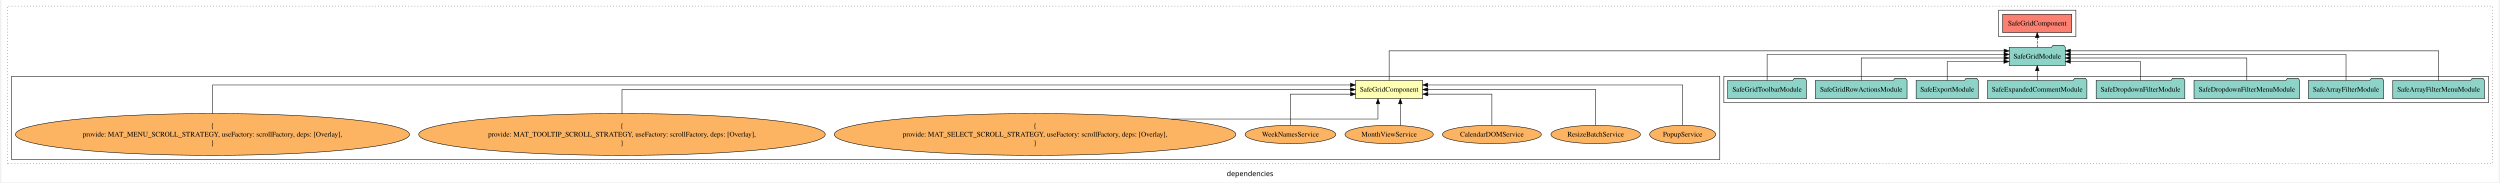
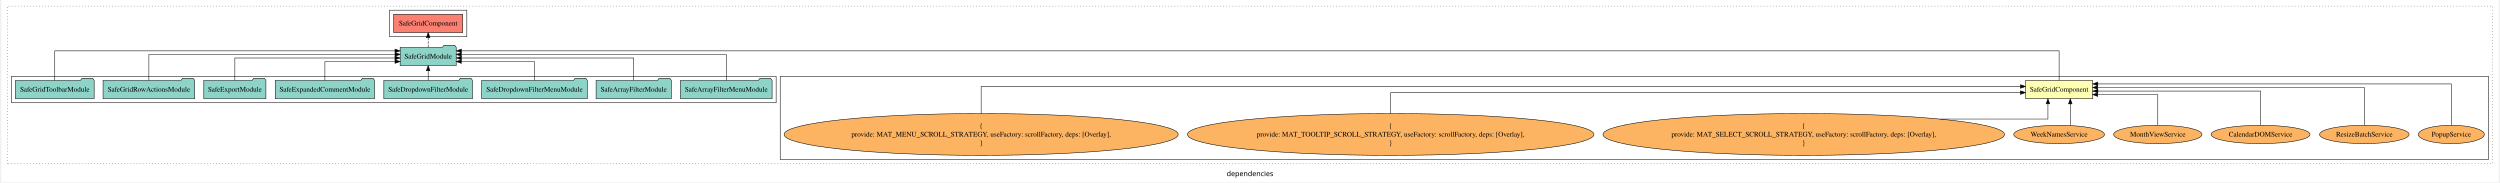
<svg xmlns="http://www.w3.org/2000/svg" width="4909pt" height="358pt" viewBox="0.00 0.00 4909.00 358.39">
  <g id="graph0" class="graph" transform="scale(1 1) rotate(0) translate(4 354.39)">
    <polygon fill="white" stroke="transparent" points="-4,4 -4,-354.39 4905,-354.39 4905,4 -4,4" />
    <text text-anchor="middle" x="2450.5" y="-8.2" font-family="sans-serif" font-size="14.00">dependencies</text>
    <g id="clust1" class="cluster">
      <polygon fill="none" stroke="black" stroke-dasharray="1,5" points="8,-32.8 8,-342.39 4893,-342.39 4893,-32.8 8,-32.8" />
    </g>
+     <g id="clust3" class="cluster">
+       <polygon fill="none" stroke="black" points="1527,-40.8 1527,-204.39 4885,-204.39 4885,-40.8 1527,-40.8" />
+     </g>
    <g id="clust4" class="cluster">
-       <polygon fill="none" stroke="black" points="3382,-152.39 3382,-204.39 4885,-204.39 4885,-152.39 3382,-152.39" />
+       <polygon fill="none" stroke="black" points="16,-152.39 16,-204.39 1519,-204.39 1519,-152.39 16,-152.39" />
    </g>
    <g id="clust5" class="cluster">
-       <polygon fill="none" stroke="black" points="3922,-282.39 3922,-334.39 4074,-334.39 4074,-282.39 3922,-282.39" />
-     </g>
-     <g id="clust3" class="cluster">
-       <polygon fill="none" stroke="black" points="16,-40.8 16,-204.39 3374,-204.39 3374,-40.8 16,-40.8" />
+       <polygon fill="none" stroke="black" points="759,-282.39 759,-334.39 911,-334.39 911,-282.39 759,-282.39" />
    </g>
    <g id="node1" class="node">
-       <polygon fill="#ffffb3" stroke="black" points="2789.87,-196.39 2658.13,-196.39 2658.13,-160.39 2789.87,-160.39 2789.87,-196.39" />
-       <text text-anchor="middle" x="2724" y="-174.19" font-family="Times,serif" font-size="14.00">SafeGridComponent</text>
+       <polygon fill="#ffffb3" stroke="black" points="4106.87,-196.39 3975.13,-196.39 3975.13,-160.39 4106.87,-160.39 4106.87,-196.39" />
+       <text text-anchor="middle" x="4041" y="-174.19" font-family="Times,serif" font-size="14.00">SafeGridComponent</text>
    </g>
    <g id="node2" class="node">
-       <polygon fill="#8dd3c7" stroke="black" points="4053.09,-261.39 4050.09,-265.39 4029.09,-265.39 4026.09,-261.39 3942.91,-261.39 3942.91,-225.39 4053.09,-225.39 4053.09,-261.39" />
-       <text text-anchor="middle" x="3998" y="-239.19" font-family="Times,serif" font-size="14.00">SafeGridModule</text>
+       <polygon fill="#8dd3c7" stroke="black" points="890.09,-261.39 887.09,-265.39 866.09,-265.39 863.09,-261.39 779.91,-261.39 779.91,-225.39 890.09,-225.39 890.09,-261.39" />
+       <text text-anchor="middle" x="835" y="-239.19" font-family="Times,serif" font-size="14.00">SafeGridModule</text>
    </g>
    <g id="edge1" class="edge">
-       <path fill="none" stroke="black" d="M2724,-196.4C2724,-218.88 2724,-254.39 2724,-254.39 2724,-254.39 3932.85,-254.39 3932.85,-254.39" />
-       <polygon fill="black" stroke="black" points="3932.85,-257.89 3942.85,-254.39 3932.85,-250.89 3932.85,-257.89" />
+       <path fill="none" stroke="black" d="M4041,-196.4C4041,-218.88 4041,-254.39 4041,-254.39 4041,-254.39 900.31,-254.39 900.31,-254.39" />
+       <polygon fill="black" stroke="black" points="900.31,-250.89 890.31,-254.39 900.31,-257.89 900.31,-250.89" />
    </g>
    <g id="node19" class="node">
-       <polygon fill="#fb8072" stroke="black" points="4065.87,-326.39 3930.13,-326.39 3930.13,-290.39 4065.87,-290.39 4065.87,-326.39" />
-       <text text-anchor="middle" x="3998" y="-304.19" font-family="Times,serif" font-size="14.00">SafeGridComponent </text>
+       <polygon fill="#fb8072" stroke="black" points="902.87,-326.39 767.13,-326.39 767.13,-290.39 902.87,-290.39 902.87,-326.39" />
+       <text text-anchor="middle" x="835" y="-304.19" font-family="Times,serif" font-size="14.00">SafeGridComponent </text>
    </g>
    <g id="edge18" class="edge">
-       <path fill="none" stroke="black" stroke-dasharray="5,2" d="M3998,-261.5C3998,-261.5 3998,-280.38 3998,-280.38" />
-       <polygon fill="black" stroke="black" points="3994.5,-280.38 3998,-290.38 4001.5,-280.38 3994.5,-280.38" />
+       <path fill="none" stroke="black" stroke-dasharray="5,2" d="M835,-261.5C835,-261.5 835,-280.38 835,-280.38" />
+       <polygon fill="black" stroke="black" points="831.5,-280.38 835,-290.38 838.5,-280.38 831.5,-280.38" />
    </g>
    <g id="node3" class="node">
-       <ellipse fill="#fdb462" stroke="black" cx="3301" cy="-90.1" rx="64.86" ry="18" />
-       <text text-anchor="middle" x="3301" y="-85.9" font-family="Times,serif" font-size="14.00">PopupService</text>
+       <ellipse fill="#fdb462" stroke="black" cx="4812" cy="-90.1" rx="64.86" ry="18" />
+       <text text-anchor="middle" x="4812" y="-85.9" font-family="Times,serif" font-size="14.00">PopupService</text>
    </g>
    <g id="edge2" class="edge">
-       <path fill="none" stroke="black" d="M3301,-108.4C3301,-136.58 3301,-187.39 3301,-187.39 3301,-187.39 2799.91,-187.39 2799.91,-187.39" />
-       <polygon fill="black" stroke="black" points="2799.91,-183.89 2789.91,-187.39 2799.91,-190.89 2799.91,-183.89" />
+       <path fill="none" stroke="black" d="M4812,-108.31C4812,-136.97 4812,-189.39 4812,-189.39 4812,-189.39 4117.07,-189.39 4117.07,-189.39" />
+       <polygon fill="black" stroke="black" points="4117.07,-185.89 4107.07,-189.39 4117.07,-192.89 4117.07,-185.89" />
    </g>
    <g id="node4" class="node">
-       <ellipse fill="#fdb462" stroke="black" cx="3130" cy="-90.1" rx="88.02" ry="18" />
-       <text text-anchor="middle" x="3130" y="-85.9" font-family="Times,serif" font-size="14.00">ResizeBatchService</text>
+       <ellipse fill="#fdb462" stroke="black" cx="4641" cy="-90.1" rx="88.02" ry="18" />
+       <text text-anchor="middle" x="4641" y="-85.9" font-family="Times,serif" font-size="14.00">ResizeBatchService</text>
    </g>
    <g id="edge3" class="edge">
-       <path fill="none" stroke="black" d="M3130,-108.39C3130,-134.25 3130,-178.39 3130,-178.39 3130,-178.39 2800.13,-178.39 2800.13,-178.39" />
-       <polygon fill="black" stroke="black" points="2800.13,-174.89 2790.13,-178.39 2800.13,-181.89 2800.13,-174.89" />
+       <path fill="none" stroke="black" d="M4641,-108.33C4641,-135.23 4641,-182.39 4641,-182.39 4641,-182.39 4116.93,-182.39 4116.93,-182.39" />
+       <polygon fill="black" stroke="black" points="4116.93,-178.89 4106.93,-182.39 4116.93,-185.89 4116.93,-178.89" />
    </g>
    <g id="node5" class="node">
-       <ellipse fill="#fdb462" stroke="black" cx="2926" cy="-90.1" rx="97.27" ry="18" />
-       <text text-anchor="middle" x="2926" y="-85.9" font-family="Times,serif" font-size="14.00">CalendarDOMService</text>
+       <ellipse fill="#fdb462" stroke="black" cx="4437" cy="-90.1" rx="97.27" ry="18" />
+       <text text-anchor="middle" x="4437" y="-85.9" font-family="Times,serif" font-size="14.00">CalendarDOMService</text>
    </g>
    <g id="edge4" class="edge">
-       <path fill="none" stroke="black" d="M2926,-108.49C2926,-131.91 2926,-169.39 2926,-169.39 2926,-169.39 2800.14,-169.39 2800.14,-169.39" />
-       <polygon fill="black" stroke="black" points="2800.14,-165.89 2790.14,-169.39 2800.14,-172.89 2800.14,-165.89" />
+       <path fill="none" stroke="black" d="M4437,-108.18C4437,-133.22 4437,-175.39 4437,-175.39 4437,-175.39 4117.28,-175.39 4117.28,-175.39" />
+       <polygon fill="black" stroke="black" points="4117.28,-171.89 4107.28,-175.39 4117.28,-178.89 4117.28,-171.89" />
    </g>
    <g id="node6" class="node">
-       <ellipse fill="#fdb462" stroke="black" cx="2724" cy="-90.1" rx="86.83" ry="18" />
-       <text text-anchor="middle" x="2724" y="-85.9" font-family="Times,serif" font-size="14.00">MonthViewService</text>
+       <ellipse fill="#fdb462" stroke="black" cx="4235" cy="-90.1" rx="86.83" ry="18" />
+       <text text-anchor="middle" x="4235" y="-85.9" font-family="Times,serif" font-size="14.00">MonthViewService</text>
    </g>
    <g id="edge5" class="edge">
-       <path fill="none" stroke="black" d="M2745.98,-107.54C2745.98,-107.54 2745.98,-150.38 2745.98,-150.38" />
-       <polygon fill="black" stroke="black" points="2742.48,-150.38 2745.98,-160.38 2749.48,-150.38 2742.48,-150.38" />
+       <path fill="none" stroke="black" d="M4235,-108.25C4235,-131.38 4235,-168.39 4235,-168.39 4235,-168.39 4116.95,-168.39 4116.95,-168.39" />
+       <polygon fill="black" stroke="black" points="4116.95,-164.89 4106.95,-168.39 4116.95,-171.89 4116.95,-164.89" />
    </g>
    <g id="node7" class="node">
-       <ellipse fill="#fdb462" stroke="black" cx="2530" cy="-90.1" rx="89.15" ry="18" />
-       <text text-anchor="middle" x="2530" y="-85.9" font-family="Times,serif" font-size="14.00">WeekNamesService</text>
+       <ellipse fill="#fdb462" stroke="black" cx="4041" cy="-90.1" rx="89.15" ry="18" />
+       <text text-anchor="middle" x="4041" y="-85.9" font-family="Times,serif" font-size="14.00">WeekNamesService</text>
    </g>
    <g id="edge6" class="edge">
-       <path fill="none" stroke="black" d="M2530,-108.49C2530,-131.91 2530,-169.39 2530,-169.39 2530,-169.39 2648.05,-169.39 2648.05,-169.39" />
-       <polygon fill="black" stroke="black" points="2648.05,-172.89 2658.05,-169.39 2648.05,-165.89 2648.05,-172.89" />
+       <path fill="none" stroke="black" d="M4062.98,-107.96C4062.98,-107.96 4062.98,-150.25 4062.98,-150.25" />
+       <polygon fill="black" stroke="black" points="4059.48,-150.25 4062.98,-160.25 4066.48,-150.25 4059.48,-150.25" />
    </g>
    <g id="node8" class="node">
-       <ellipse fill="#fdb462" stroke="black" cx="2028" cy="-90.1" rx="394.68" ry="41.09" />
-       <text text-anchor="middle" x="2028" y="-102.7" font-family="Times,serif" font-size="14.00">{</text>
-       <text text-anchor="middle" x="2028" y="-85.9" font-family="Times,serif" font-size="14.00">    provide: MAT_SELECT_SCROLL_STRATEGY, useFactory: scrollFactory, deps: [Overlay],</text>
-       <text text-anchor="middle" x="2028" y="-69.1" font-family="Times,serif" font-size="14.00">}</text>
+       <ellipse fill="#fdb462" stroke="black" cx="3539" cy="-90.1" rx="394.68" ry="41.09" />
+       <text text-anchor="middle" x="3539" y="-102.7" font-family="Times,serif" font-size="14.00">{</text>
+       <text text-anchor="middle" x="3539" y="-85.9" font-family="Times,serif" font-size="14.00">    provide: MAT_SELECT_SCROLL_STRATEGY, useFactory: scrollFactory, deps: [Overlay],</text>
+       <text text-anchor="middle" x="3539" y="-69.1" font-family="Times,serif" font-size="14.00">}</text>
    </g>
    <g id="edge7" class="edge">
-       <path fill="none" stroke="black" d="M2296.33,-120.39C2484.29,-120.39 2702.02,-120.39 2702.02,-120.39 2702.02,-120.39 2702.02,-150.36 2702.02,-150.36" />
-       <polygon fill="black" stroke="black" points="2698.52,-150.36 2702.02,-160.36 2705.52,-150.36 2698.52,-150.36" />
+       <path fill="none" stroke="black" d="M3807.43,-120.39C3917.25,-120.39 4019.02,-120.39 4019.02,-120.39 4019.02,-120.39 4019.02,-150.36 4019.02,-150.36" />
+       <polygon fill="black" stroke="black" points="4015.52,-150.36 4019.02,-160.36 4022.52,-150.36 4015.52,-150.36" />
    </g>
    <g id="node9" class="node">
-       <ellipse fill="#fdb462" stroke="black" cx="1216" cy="-90.1" rx="399.57" ry="41.09" />
-       <text text-anchor="middle" x="1216" y="-102.7" font-family="Times,serif" font-size="14.00">{</text>
-       <text text-anchor="middle" x="1216" y="-85.9" font-family="Times,serif" font-size="14.00">    provide: MAT_TOOLTIP_SCROLL_STRATEGY, useFactory: scrollFactory, deps: [Overlay],</text>
-       <text text-anchor="middle" x="1216" y="-69.1" font-family="Times,serif" font-size="14.00">}</text>
+       <ellipse fill="#fdb462" stroke="black" cx="2727" cy="-90.1" rx="399.57" ry="41.09" />
+       <text text-anchor="middle" x="2727" y="-102.7" font-family="Times,serif" font-size="14.00">{</text>
+       <text text-anchor="middle" x="2727" y="-85.9" font-family="Times,serif" font-size="14.00">    provide: MAT_TOOLTIP_SCROLL_STRATEGY, useFactory: scrollFactory, deps: [Overlay],</text>
+       <text text-anchor="middle" x="2727" y="-69.1" font-family="Times,serif" font-size="14.00">}</text>
    </g>
    <g id="edge8" class="edge">
-       <path fill="none" stroke="black" d="M1216,-131.4C1216,-154.38 1216,-178.39 1216,-178.39 1216,-178.39 2647.75,-178.39 2647.75,-178.39" />
-       <polygon fill="black" stroke="black" points="2647.75,-181.89 2657.75,-178.39 2647.75,-174.89 2647.75,-181.89" />
+       <path fill="none" stroke="black" d="M2727,-131.72C2727,-152.14 2727,-172.39 2727,-172.39 2727,-172.39 3964.94,-172.39 3964.94,-172.39" />
+       <polygon fill="black" stroke="black" points="3964.94,-175.89 3974.94,-172.39 3964.94,-168.89 3964.94,-175.89" />
    </g>
    <g id="node10" class="node">
-       <ellipse fill="#fdb462" stroke="black" cx="411" cy="-90.1" rx="387.38" ry="41.09" />
-       <text text-anchor="middle" x="411" y="-102.7" font-family="Times,serif" font-size="14.00">{</text>
-       <text text-anchor="middle" x="411" y="-85.9" font-family="Times,serif" font-size="14.00">    provide: MAT_MENU_SCROLL_STRATEGY, useFactory: scrollFactory, deps: [Overlay],</text>
-       <text text-anchor="middle" x="411" y="-69.1" font-family="Times,serif" font-size="14.00">}</text>
+       <ellipse fill="#fdb462" stroke="black" cx="1922" cy="-90.1" rx="387.38" ry="41.09" />
+       <text text-anchor="middle" x="1922" y="-102.7" font-family="Times,serif" font-size="14.00">{</text>
+       <text text-anchor="middle" x="1922" y="-85.9" font-family="Times,serif" font-size="14.00">    provide: MAT_MENU_SCROLL_STRATEGY, useFactory: scrollFactory, deps: [Overlay],</text>
+       <text text-anchor="middle" x="1922" y="-69.1" font-family="Times,serif" font-size="14.00">}</text>
    </g>
    <g id="edge9" class="edge">
-       <path fill="none" stroke="black" d="M411,-131.64C411,-158.08 411,-187.39 411,-187.39 411,-187.39 2647.89,-187.39 2647.89,-187.39" />
-       <polygon fill="black" stroke="black" points="2647.89,-190.89 2657.89,-187.39 2647.89,-183.89 2647.89,-190.89" />
+       <path fill="none" stroke="black" d="M1922,-131.45C1922,-156.79 1922,-184.39 1922,-184.39 1922,-184.39 3964.97,-184.39 3964.97,-184.39" />
+       <polygon fill="black" stroke="black" points="3964.97,-187.89 3974.97,-184.39 3964.97,-180.89 3964.97,-187.89" />
    </g>
    <g id="node11" class="node">
-       <polygon fill="#8dd3c7" stroke="black" points="4877.07,-196.39 4874.07,-200.39 4853.07,-200.39 4850.07,-196.39 4696.93,-196.39 4696.93,-160.39 4877.07,-160.39 4877.07,-196.39" />
-       <text text-anchor="middle" x="4787" y="-174.19" font-family="Times,serif" font-size="14.00">SafeArrayFilterMenuModule</text>
+       <polygon fill="#8dd3c7" stroke="black" points="1511.07,-196.39 1508.07,-200.39 1487.07,-200.39 1484.07,-196.39 1330.93,-196.39 1330.93,-160.39 1511.07,-160.39 1511.07,-196.39" />
+       <text text-anchor="middle" x="1421" y="-174.19" font-family="Times,serif" font-size="14.00">SafeArrayFilterMenuModule</text>
    </g>
    <g id="edge10" class="edge">
-       <path fill="none" stroke="black" d="M4787,-196.4C4787,-218.88 4787,-254.39 4787,-254.39 4787,-254.39 4063.17,-254.39 4063.17,-254.39" />
-       <polygon fill="black" stroke="black" points="4063.17,-250.89 4053.17,-254.39 4063.17,-257.89 4063.17,-250.89" />
+       <path fill="none" stroke="black" d="M1421,-196.52C1421,-216.96 1421,-247.39 1421,-247.39 1421,-247.39 900.13,-247.39 900.13,-247.39" />
+       <polygon fill="black" stroke="black" points="900.13,-243.89 890.13,-247.39 900.13,-250.89 900.13,-243.89" />
    </g>
    <g id="node12" class="node">
-       <polygon fill="#8dd3c7" stroke="black" points="4678.91,-196.39 4675.91,-200.39 4654.91,-200.39 4651.91,-196.39 4531.09,-196.39 4531.09,-160.39 4678.91,-160.39 4678.91,-196.39" />
-       <text text-anchor="middle" x="4605" y="-174.19" font-family="Times,serif" font-size="14.00">SafeArrayFilterModule</text>
+       <polygon fill="#8dd3c7" stroke="black" points="1312.91,-196.39 1309.91,-200.39 1288.91,-200.39 1285.91,-196.39 1165.09,-196.39 1165.09,-160.39 1312.91,-160.39 1312.91,-196.39" />
+       <text text-anchor="middle" x="1239" y="-174.19" font-family="Times,serif" font-size="14.00">SafeArrayFilterModule</text>
    </g>
    <g id="edge11" class="edge">
-       <path fill="none" stroke="black" d="M4605,-196.52C4605,-216.96 4605,-247.39 4605,-247.39 4605,-247.39 4063.21,-247.39 4063.21,-247.39" />
-       <polygon fill="black" stroke="black" points="4063.21,-243.89 4053.21,-247.39 4063.21,-250.89 4063.21,-243.89" />
+       <path fill="none" stroke="black" d="M1239,-196.66C1239,-214.95 1239,-240.39 1239,-240.39 1239,-240.39 900.33,-240.39 900.33,-240.39" />
+       <polygon fill="black" stroke="black" points="900.33,-236.89 890.33,-240.39 900.33,-243.89 900.33,-236.89" />
    </g>
    <g id="node13" class="node">
-       <polygon fill="#8dd3c7" stroke="black" points="4513.8,-196.39 4510.8,-200.39 4489.8,-200.39 4486.8,-196.39 4306.2,-196.39 4306.2,-160.39 4513.8,-160.39 4513.8,-196.39" />
-       <text text-anchor="middle" x="4410" y="-174.19" font-family="Times,serif" font-size="14.00">SafeDropdownFilterMenuModule</text>
+       <polygon fill="#8dd3c7" stroke="black" points="1147.8,-196.39 1144.8,-200.39 1123.8,-200.39 1120.8,-196.39 940.2,-196.39 940.2,-160.39 1147.8,-160.39 1147.8,-196.39" />
+       <text text-anchor="middle" x="1044" y="-174.19" font-family="Times,serif" font-size="14.00">SafeDropdownFilterMenuModule</text>
    </g>
    <g id="edge12" class="edge">
-       <path fill="none" stroke="black" d="M4410,-196.66C4410,-214.95 4410,-240.39 4410,-240.39 4410,-240.39 4063.14,-240.39 4063.14,-240.39" />
-       <polygon fill="black" stroke="black" points="4063.14,-236.89 4053.14,-240.39 4063.14,-243.89 4063.14,-236.89" />
+       <path fill="none" stroke="black" d="M1044,-196.4C1044,-212.44 1044,-233.39 1044,-233.39 1044,-233.39 900.19,-233.39 900.19,-233.39" />
+       <polygon fill="black" stroke="black" points="900.19,-229.89 890.19,-233.39 900.19,-236.89 900.19,-229.89" />
    </g>
    <g id="node14" class="node">
-       <polygon fill="#8dd3c7" stroke="black" points="4288.14,-196.39 4285.14,-200.39 4264.14,-200.39 4261.14,-196.39 4113.86,-196.39 4113.86,-160.39 4288.14,-160.39 4288.14,-196.39" />
-       <text text-anchor="middle" x="4201" y="-174.19" font-family="Times,serif" font-size="14.00">SafeDropdownFilterModule</text>
+       <polygon fill="#8dd3c7" stroke="black" points="922.14,-196.39 919.14,-200.39 898.14,-200.39 895.14,-196.39 747.86,-196.39 747.86,-160.39 922.14,-160.39 922.14,-196.39" />
+       <text text-anchor="middle" x="835" y="-174.19" font-family="Times,serif" font-size="14.00">SafeDropdownFilterModule</text>
    </g>
    <g id="edge13" class="edge">
-       <path fill="none" stroke="black" d="M4201,-196.4C4201,-212.44 4201,-233.39 4201,-233.39 4201,-233.39 4063.2,-233.39 4063.2,-233.39" />
-       <polygon fill="black" stroke="black" points="4063.2,-229.89 4053.2,-233.39 4063.2,-236.89 4063.2,-229.89" />
+       <path fill="none" stroke="black" d="M835,-196.5C835,-196.5 835,-215.38 835,-215.38" />
+       <polygon fill="black" stroke="black" points="831.5,-215.38 835,-225.38 838.5,-215.38 831.5,-215.38" />
    </g>
    <g id="node15" class="node">
-       <polygon fill="#8dd3c7" stroke="black" points="4095.63,-196.39 4092.63,-200.39 4071.63,-200.39 4068.63,-196.39 3900.37,-196.39 3900.37,-160.39 4095.63,-160.39 4095.63,-196.39" />
-       <text text-anchor="middle" x="3998" y="-174.19" font-family="Times,serif" font-size="14.00">SafeExpandedCommentModule</text>
+       <polygon fill="#8dd3c7" stroke="black" points="729.63,-196.39 726.63,-200.39 705.63,-200.39 702.63,-196.39 534.37,-196.39 534.37,-160.39 729.63,-160.39 729.63,-196.39" />
+       <text text-anchor="middle" x="632" y="-174.19" font-family="Times,serif" font-size="14.00">SafeExpandedCommentModule</text>
    </g>
    <g id="edge14" class="edge">
-       <path fill="none" stroke="black" d="M3998,-196.5C3998,-196.5 3998,-215.38 3998,-215.38" />
-       <polygon fill="black" stroke="black" points="3994.5,-215.38 3998,-225.38 4001.5,-215.38 3994.5,-215.38" />
+       <path fill="none" stroke="black" d="M632,-196.4C632,-212.44 632,-233.39 632,-233.39 632,-233.39 769.8,-233.39 769.8,-233.39" />
+       <polygon fill="black" stroke="black" points="769.8,-236.89 779.8,-233.39 769.8,-229.89 769.8,-236.89" />
    </g>
    <g id="node16" class="node">
-       <polygon fill="#8dd3c7" stroke="black" points="3882.03,-196.39 3879.03,-200.39 3858.03,-200.39 3855.03,-196.39 3759.97,-196.39 3759.97,-160.39 3882.03,-160.39 3882.03,-196.39" />
-       <text text-anchor="middle" x="3821" y="-174.19" font-family="Times,serif" font-size="14.00">SafeExportModule</text>
+       <polygon fill="#8dd3c7" stroke="black" points="516.03,-196.39 513.03,-200.39 492.03,-200.39 489.03,-196.39 393.97,-196.39 393.97,-160.39 516.03,-160.39 516.03,-196.39" />
+       <text text-anchor="middle" x="455" y="-174.19" font-family="Times,serif" font-size="14.00">SafeExportModule</text>
    </g>
    <g id="edge15" class="edge">
-       <path fill="none" stroke="black" d="M3821,-196.4C3821,-212.44 3821,-233.39 3821,-233.39 3821,-233.39 3932.48,-233.39 3932.48,-233.39" />
-       <polygon fill="black" stroke="black" points="3932.48,-236.89 3942.48,-233.39 3932.48,-229.89 3932.48,-236.89" />
+       <path fill="none" stroke="black" d="M455,-196.66C455,-214.95 455,-240.39 455,-240.39 455,-240.39 769.74,-240.39 769.74,-240.39" />
+       <polygon fill="black" stroke="black" points="769.74,-243.89 779.74,-240.39 769.74,-236.89 769.74,-243.89" />
    </g>
    <g id="node17" class="node">
-       <polygon fill="#8dd3c7" stroke="black" points="3742.09,-196.39 3739.09,-200.39 3718.09,-200.39 3715.09,-196.39 3561.91,-196.39 3561.91,-160.39 3742.09,-160.39 3742.09,-196.39" />
-       <text text-anchor="middle" x="3652" y="-174.19" font-family="Times,serif" font-size="14.00">SafeGridRowActionsModule</text>
+       <polygon fill="#8dd3c7" stroke="black" points="376.09,-196.39 373.09,-200.39 352.09,-200.39 349.09,-196.39 195.91,-196.39 195.91,-160.39 376.09,-160.39 376.09,-196.39" />
+       <text text-anchor="middle" x="286" y="-174.19" font-family="Times,serif" font-size="14.00">SafeGridRowActionsModule</text>
    </g>
    <g id="edge16" class="edge">
-       <path fill="none" stroke="black" d="M3652,-196.66C3652,-214.95 3652,-240.39 3652,-240.39 3652,-240.39 3932.79,-240.39 3932.79,-240.39" />
-       <polygon fill="black" stroke="black" points="3932.79,-243.89 3942.79,-240.39 3932.79,-236.89 3932.79,-243.89" />
+       <path fill="none" stroke="black" d="M286,-196.52C286,-216.96 286,-247.39 286,-247.39 286,-247.39 769.85,-247.39 769.85,-247.39" />
+       <polygon fill="black" stroke="black" points="769.85,-250.89 779.85,-247.39 769.85,-243.89 769.85,-250.89" />
    </g>
    <g id="node18" class="node">
-       <polygon fill="#8dd3c7" stroke="black" points="3544.41,-196.39 3541.41,-200.39 3520.41,-200.39 3517.41,-196.39 3389.59,-196.39 3389.59,-160.39 3544.41,-160.39 3544.41,-196.39" />
-       <text text-anchor="middle" x="3467" y="-174.19" font-family="Times,serif" font-size="14.00">SafeGridToolbarModule</text>
+       <polygon fill="#8dd3c7" stroke="black" points="178.41,-196.39 175.41,-200.39 154.41,-200.39 151.41,-196.39 23.59,-196.39 23.59,-160.39 178.41,-160.39 178.41,-196.39" />
+       <text text-anchor="middle" x="101" y="-174.19" font-family="Times,serif" font-size="14.00">SafeGridToolbarModule</text>
    </g>
    <g id="edge17" class="edge">
-       <path fill="none" stroke="black" d="M3467,-196.52C3467,-216.96 3467,-247.39 3467,-247.39 3467,-247.39 3932.68,-247.39 3932.68,-247.39" />
-       <polygon fill="black" stroke="black" points="3932.68,-250.89 3942.68,-247.39 3932.68,-243.89 3932.68,-250.89" />
+       <path fill="none" stroke="black" d="M101,-196.4C101,-218.88 101,-254.39 101,-254.39 101,-254.39 769.83,-254.39 769.83,-254.39" />
+       <polygon fill="black" stroke="black" points="769.83,-257.89 779.83,-254.39 769.83,-250.89 769.83,-257.89" />
    </g>
  </g>
</svg>
